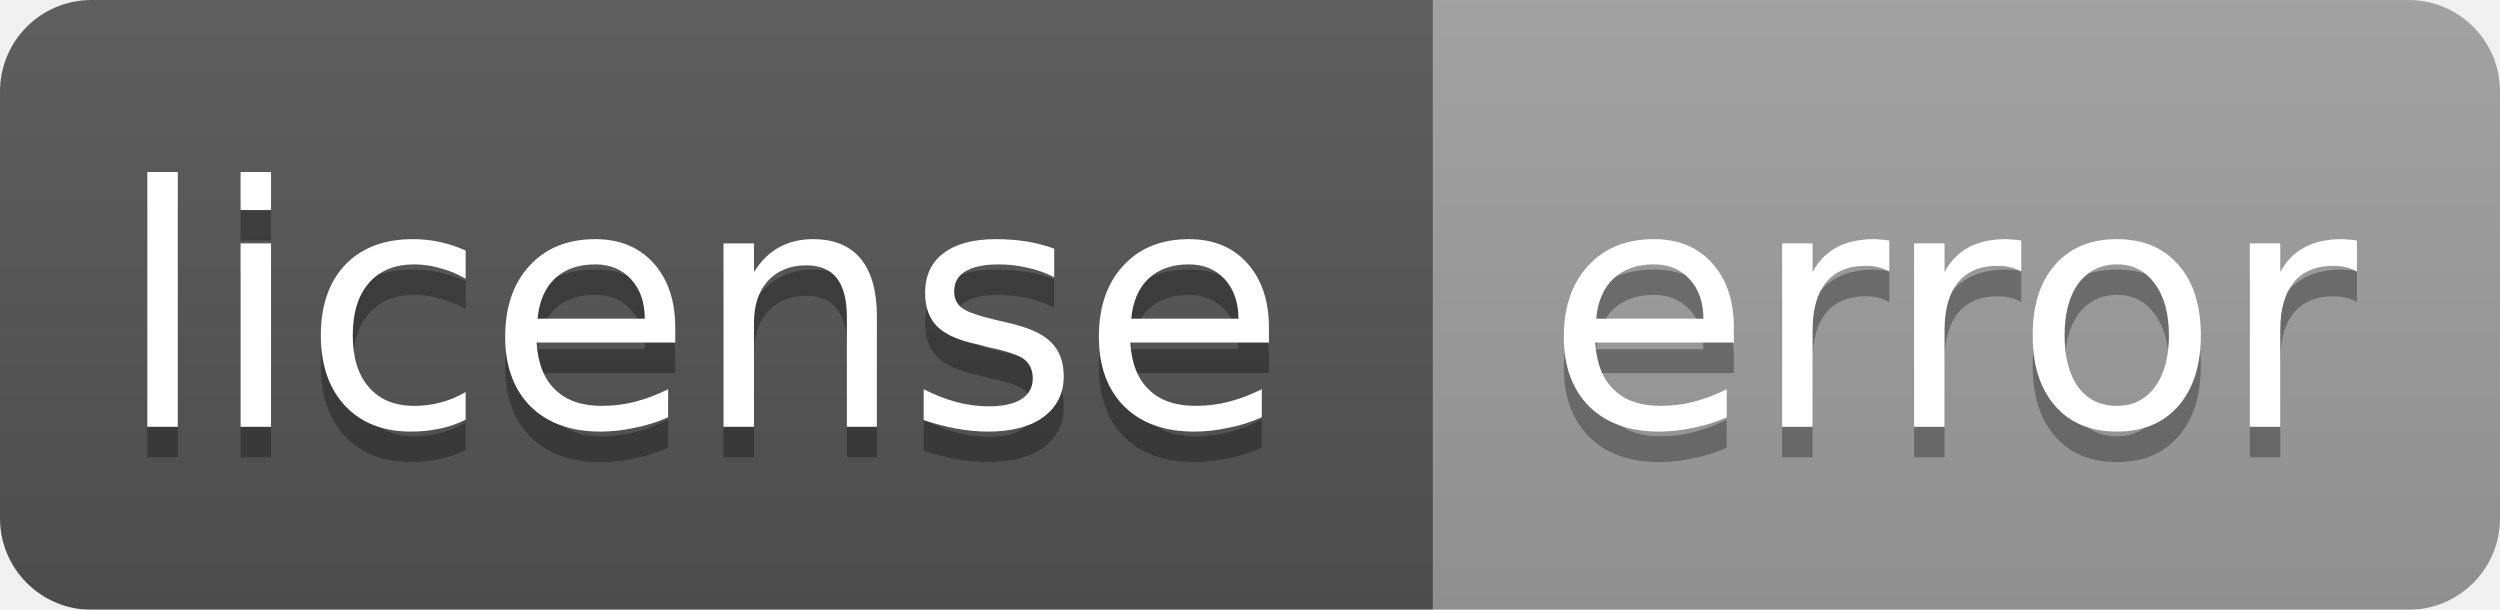
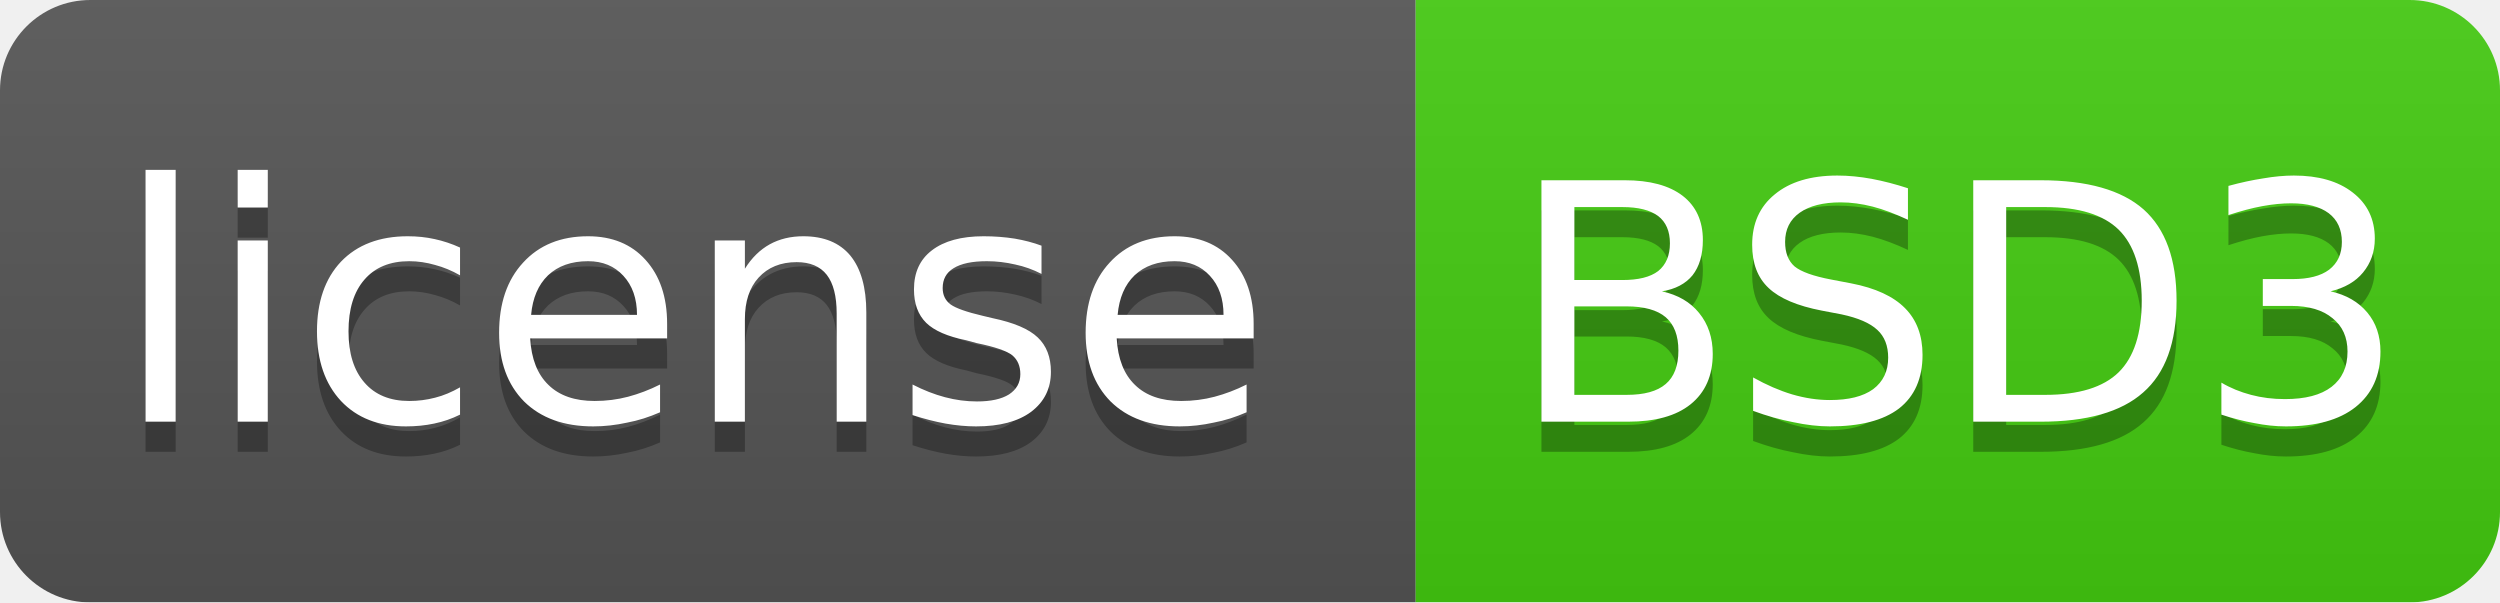
- <svg xmlns="http://www.w3.org/2000/svg" width="82" height="20">
+ <svg xmlns="http://www.w3.org/2000/svg" width="83" height="20">
  <linearGradient id="smooth" x2="0" y2="100%">
    <stop offset="0" stop-color="#bbb" stop-opacity=".1" />
    <stop offset="1" stop-opacity=".1" />
  </linearGradient>
  <mask id="round">
-     <rect width="82" height="20" rx="3" fill="#fff" />
+     <rect width="83" height="20" rx="3" fill="#fff" />
  </mask>
  <g mask="url(#round)">
    <rect width="47" height="20" fill="#555" />
-     <rect x="47" width="35" height="20" fill="#9f9f9f" />
-     <rect width="82" height="20" fill="url(#smooth)" />
+     <rect x="47" width="36" height="20" fill="#44cc11" />
+     <rect width="83" height="20" fill="url(#smooth)" />
  </g>
  <g fill="#fff" text-anchor="middle" font-family="DejaVu Sans,Verdana,Geneva,sans-serif" font-size="11">
    <text x="23" y="15" fill="#010101" fill-opacity=".3">license</text>
    <text x="23" y="14">license</text>
-     <text x="64" y="15" fill="#010101" fill-opacity=".3">error</text>
-     <text x="64" y="14">error</text>
+     <text x="65" y="15" fill="#010101" fill-opacity=".3">BSD3</text>
+     <text x="65" y="14">BSD3</text>
  </g>
</svg>
